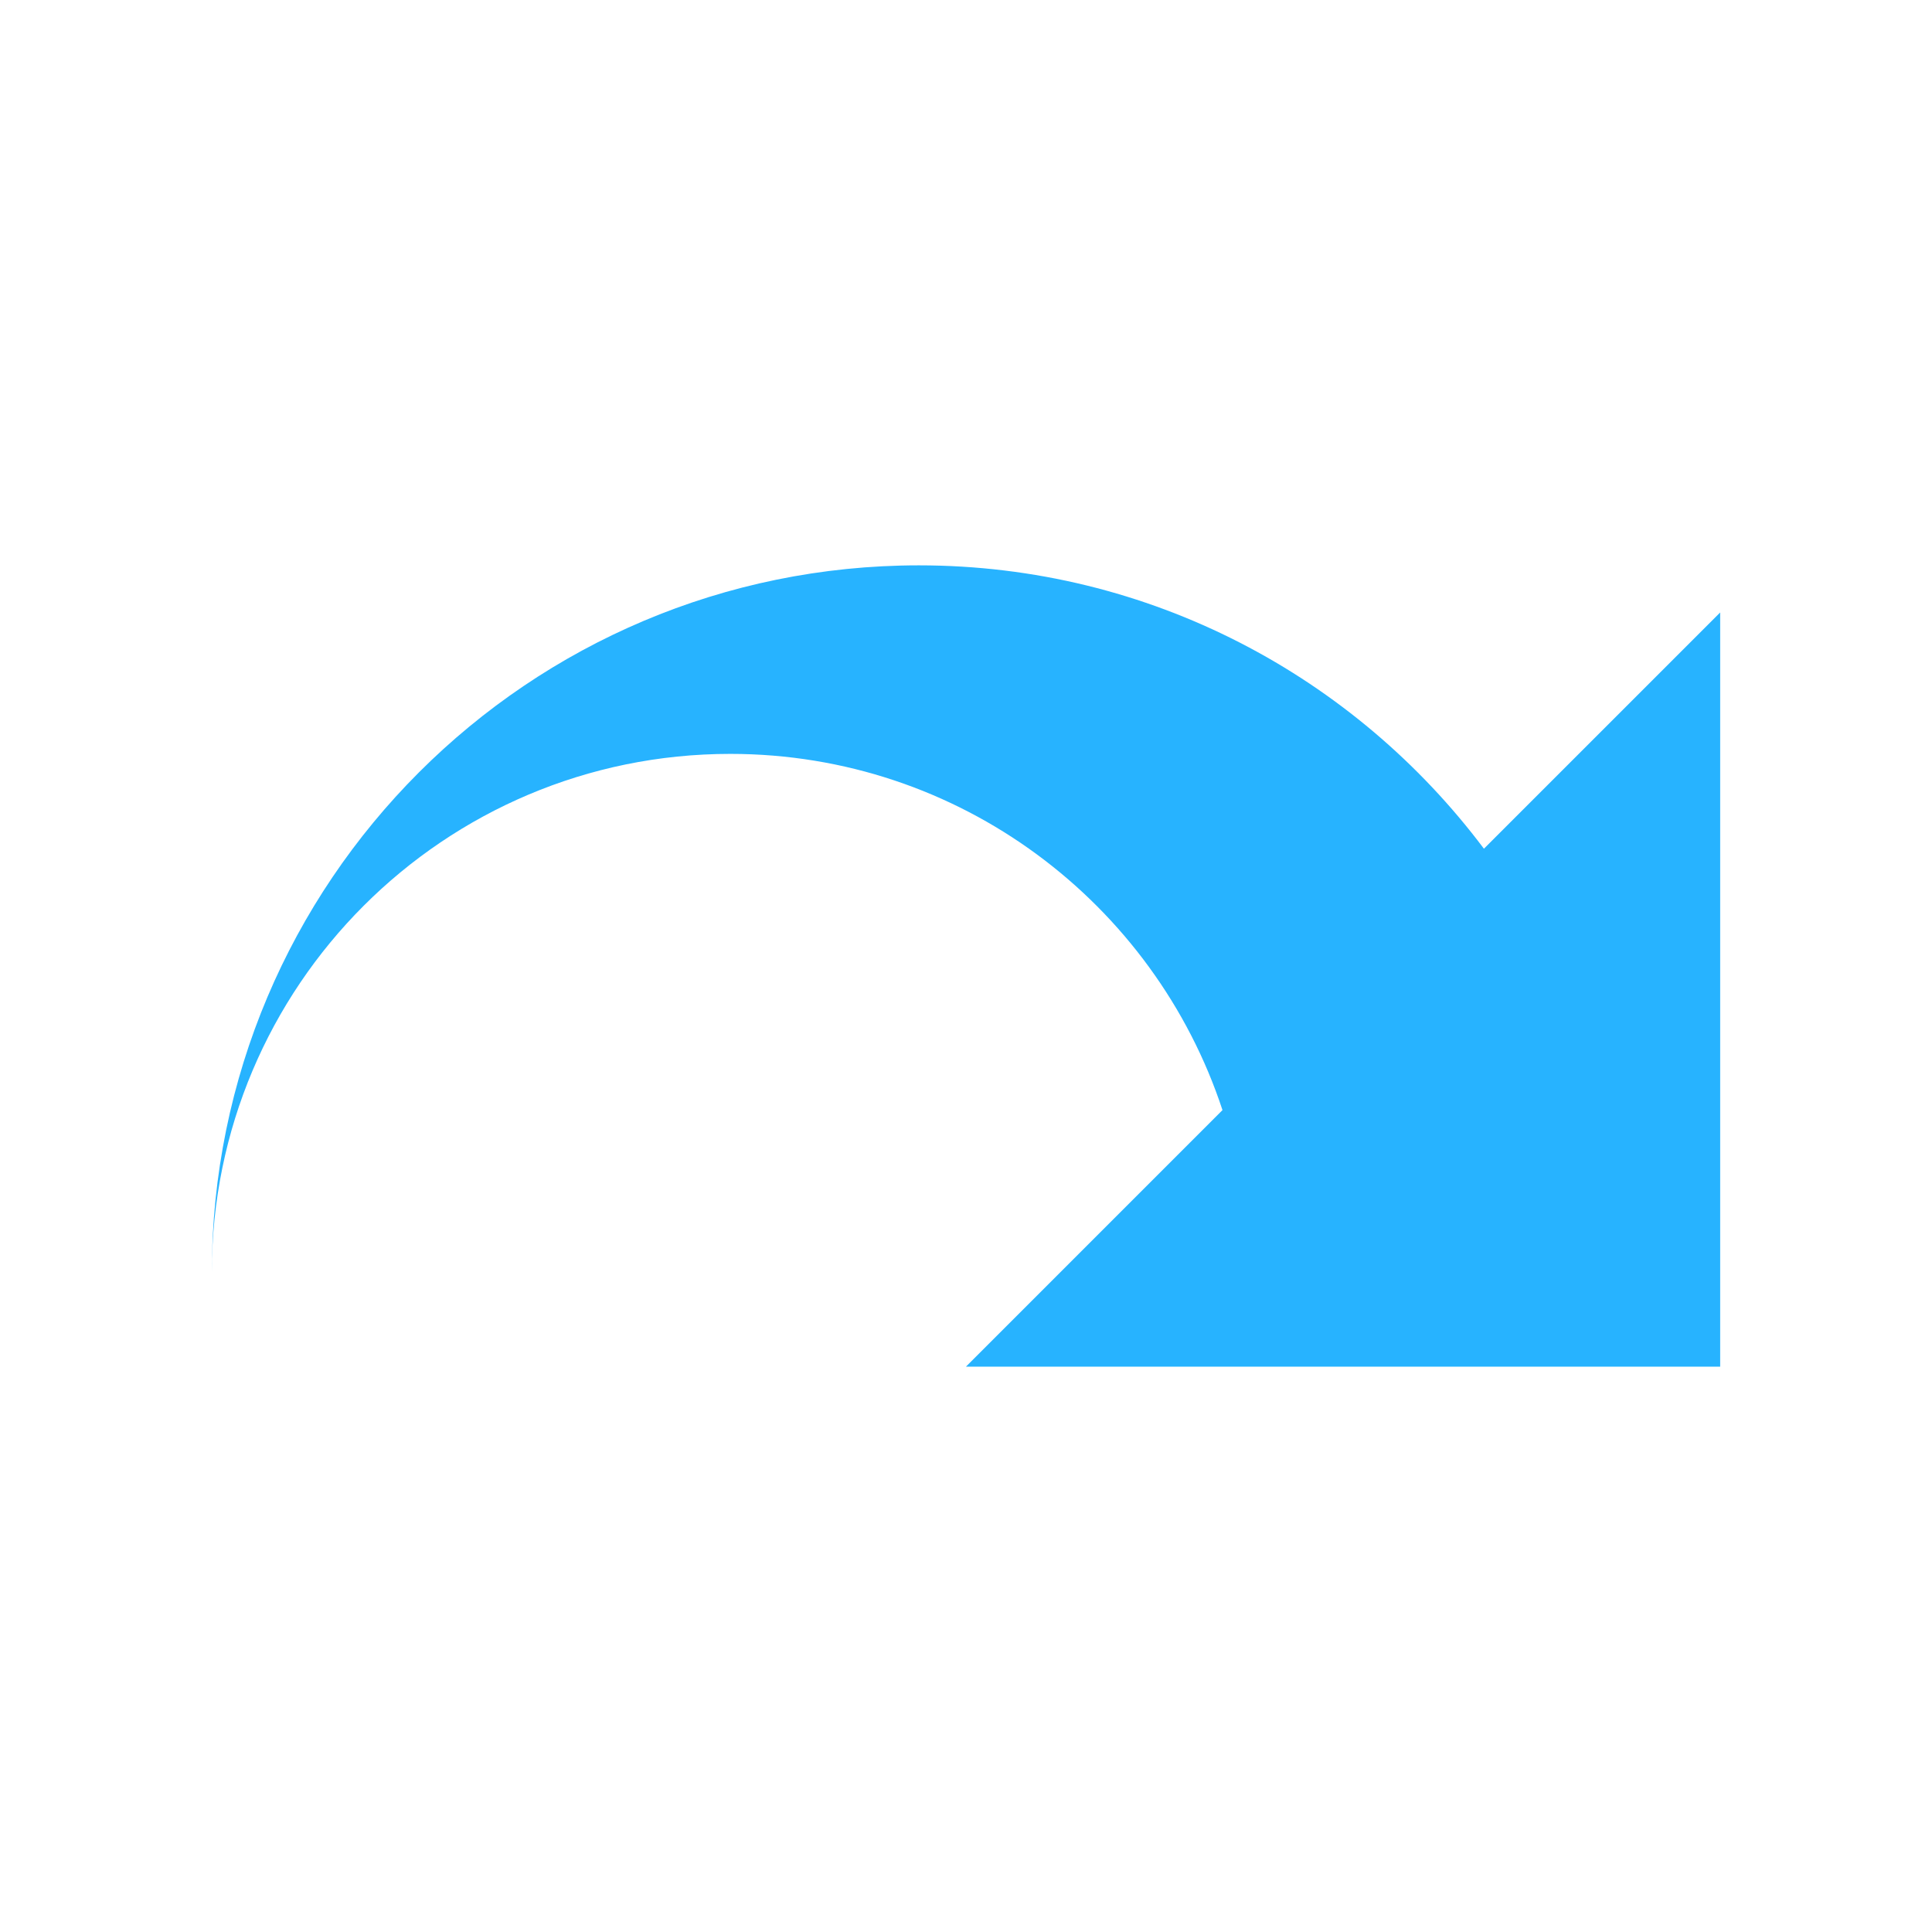
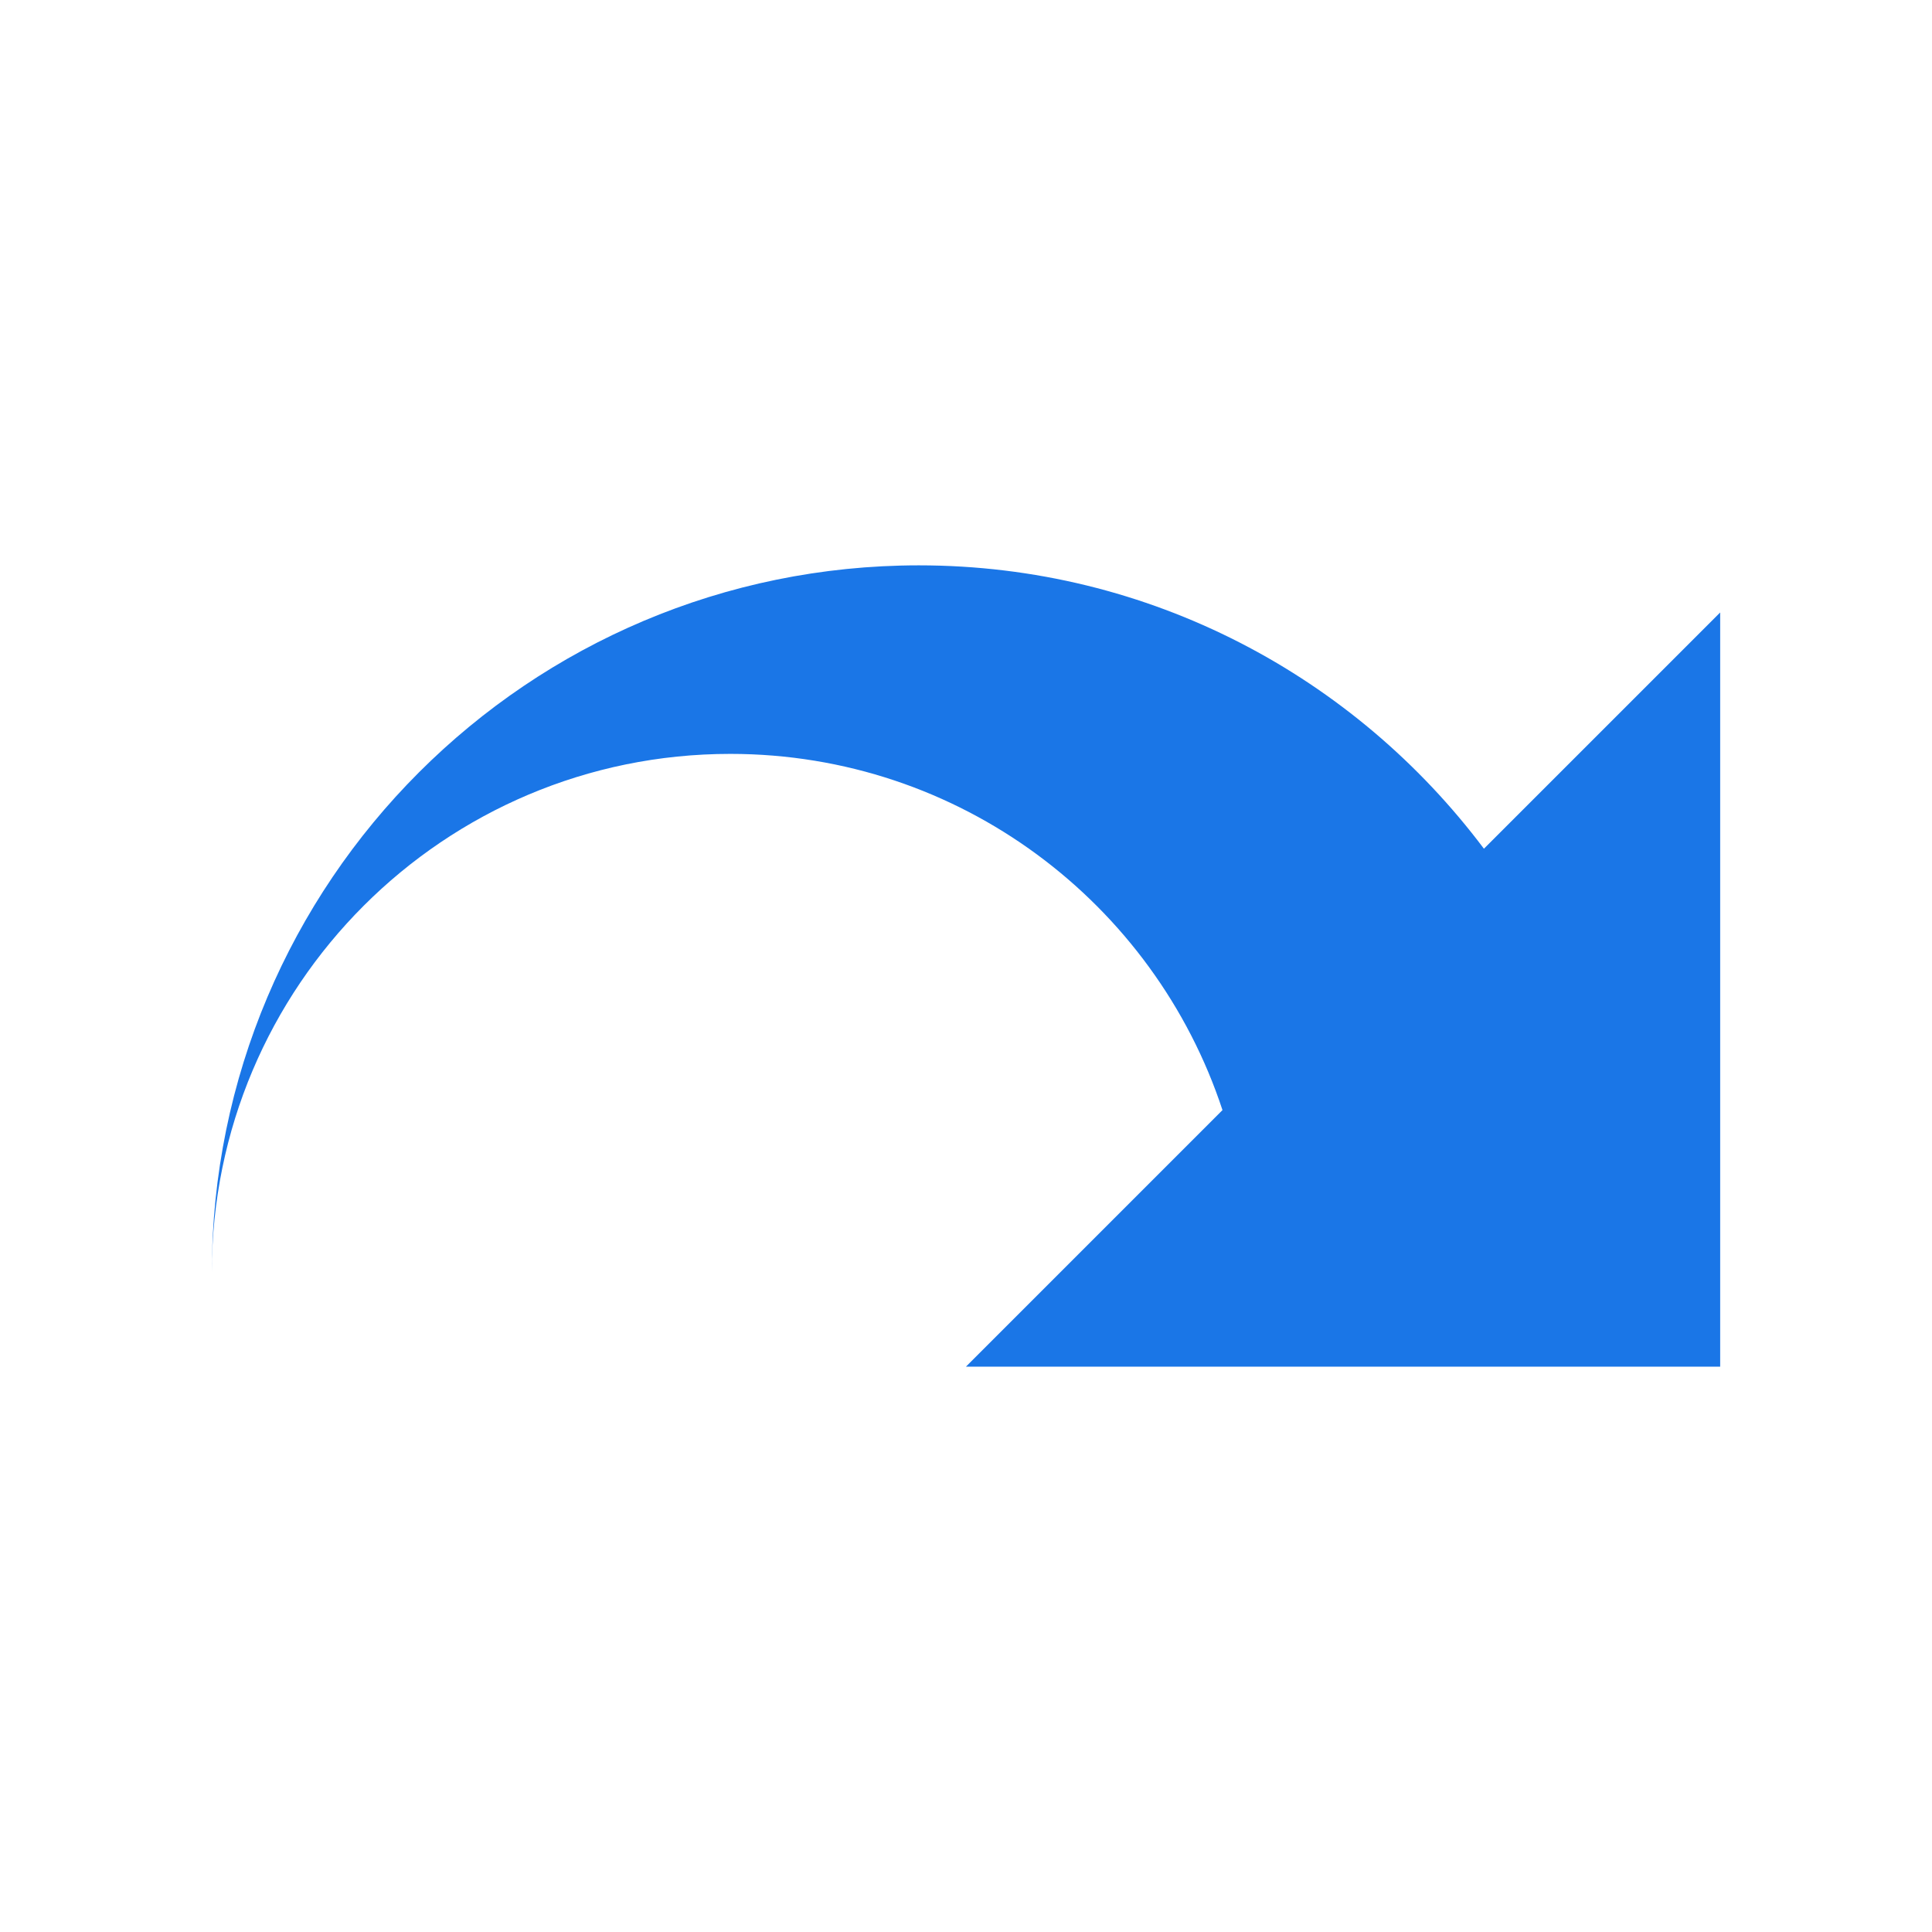
<svg xmlns="http://www.w3.org/2000/svg" version="1.1" id="Capa_1" x="0px" y="0px" width="512px" height="512px" viewBox="0 0 485.215 485.215" style="enable-background:new 0 0 485.215 485.215;" xml:space="preserve">
  <defs id="defs39" />
  <g id="g4" transform="matrix(0.7807203,0,0,0.7807308,53.19889,53.19634)" style="stroke-width:1.281">
-     <path d="m 227.443,113.724 c 74.421,0 140.283,35.892 181.773,91.155 l 75.999,-75.994 V 371.491 H 242.592 l 82.523,-82.532 C 303.194,222.439 240.65,174.375 166.789,174.375 74.659,174.375 0,249.064 0,341.17 0,215.541 101.817,113.724 227.443,113.724 Z" id="path2" style="fill:#27B3FF;stroke-width:1.323" />
+     <path d="m 227.443,113.724 c 74.421,0 140.283,35.892 181.773,91.155 l 75.999,-75.994 V 371.491 H 242.592 l 82.523,-82.532 C 303.194,222.439 240.65,174.375 166.789,174.375 74.659,174.375 0,249.064 0,341.17 0,215.541 101.817,113.724 227.443,113.724 Z" id="path2" style="fill:#1a76e7;stroke-width:1.323" />
  </g>
  <g id="g6" />
  <g id="g8" />
  <g id="g10" />
  <g id="g12" />
  <g id="g14" />
  <g id="g16" />
  <g id="g18" />
  <g id="g20" />
  <g id="g22" />
  <g id="g24" />
  <g id="g26" />
  <g id="g28" />
  <g id="g30" />
  <g id="g32" />
  <g id="g34" />
</svg>
